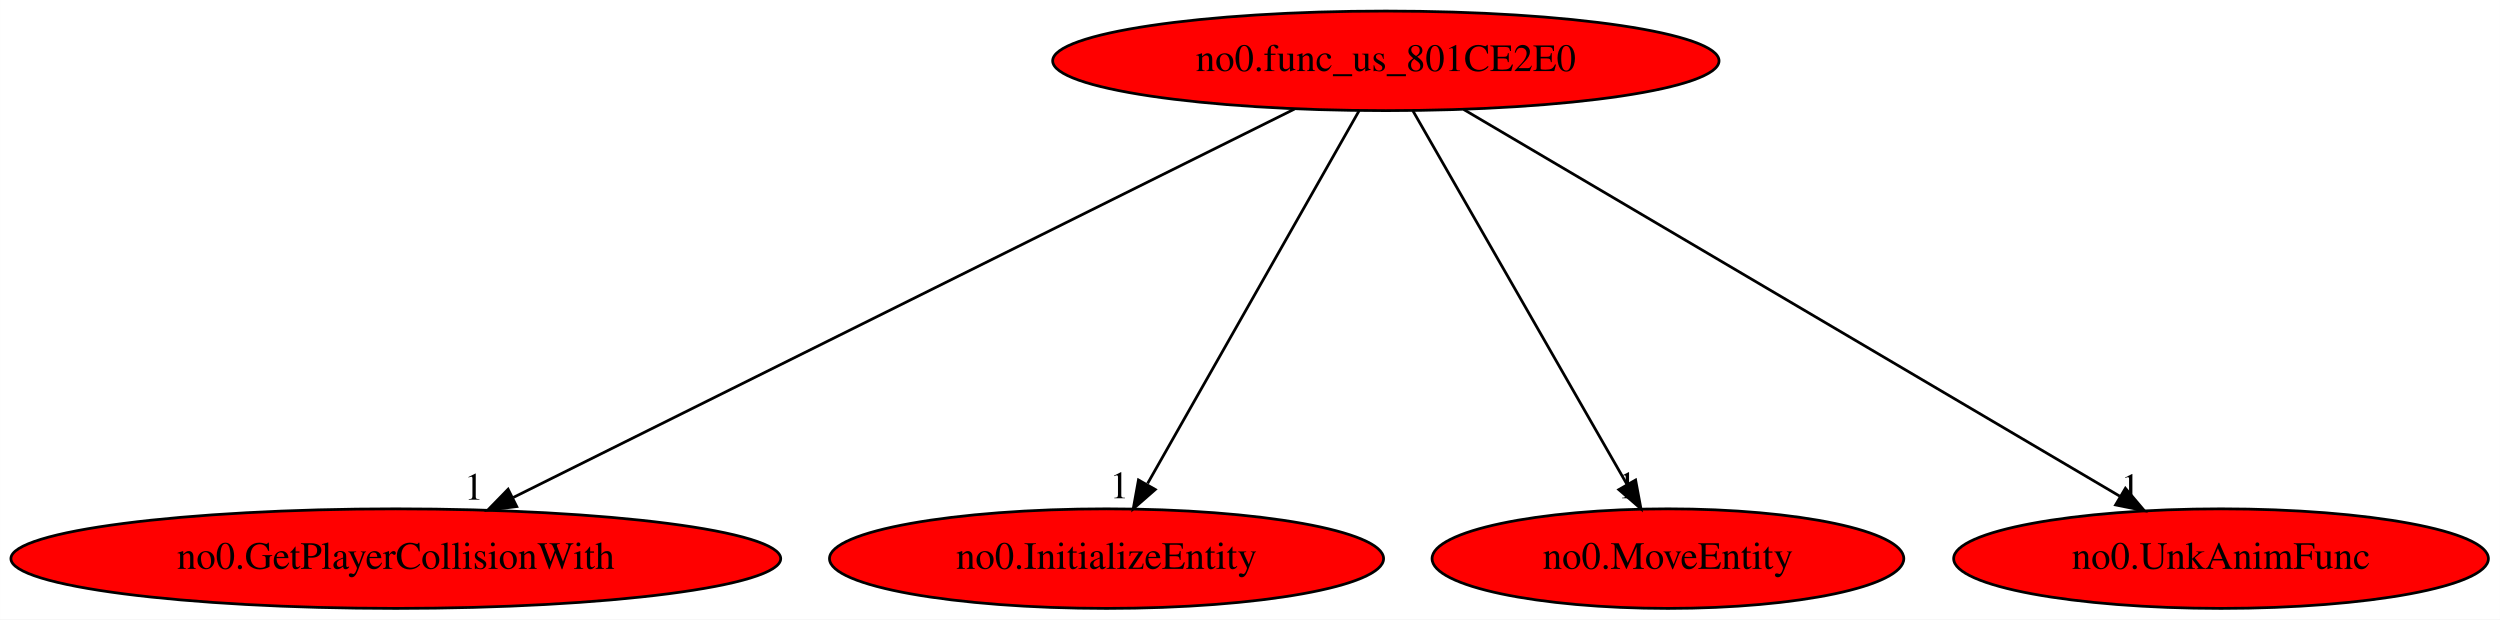
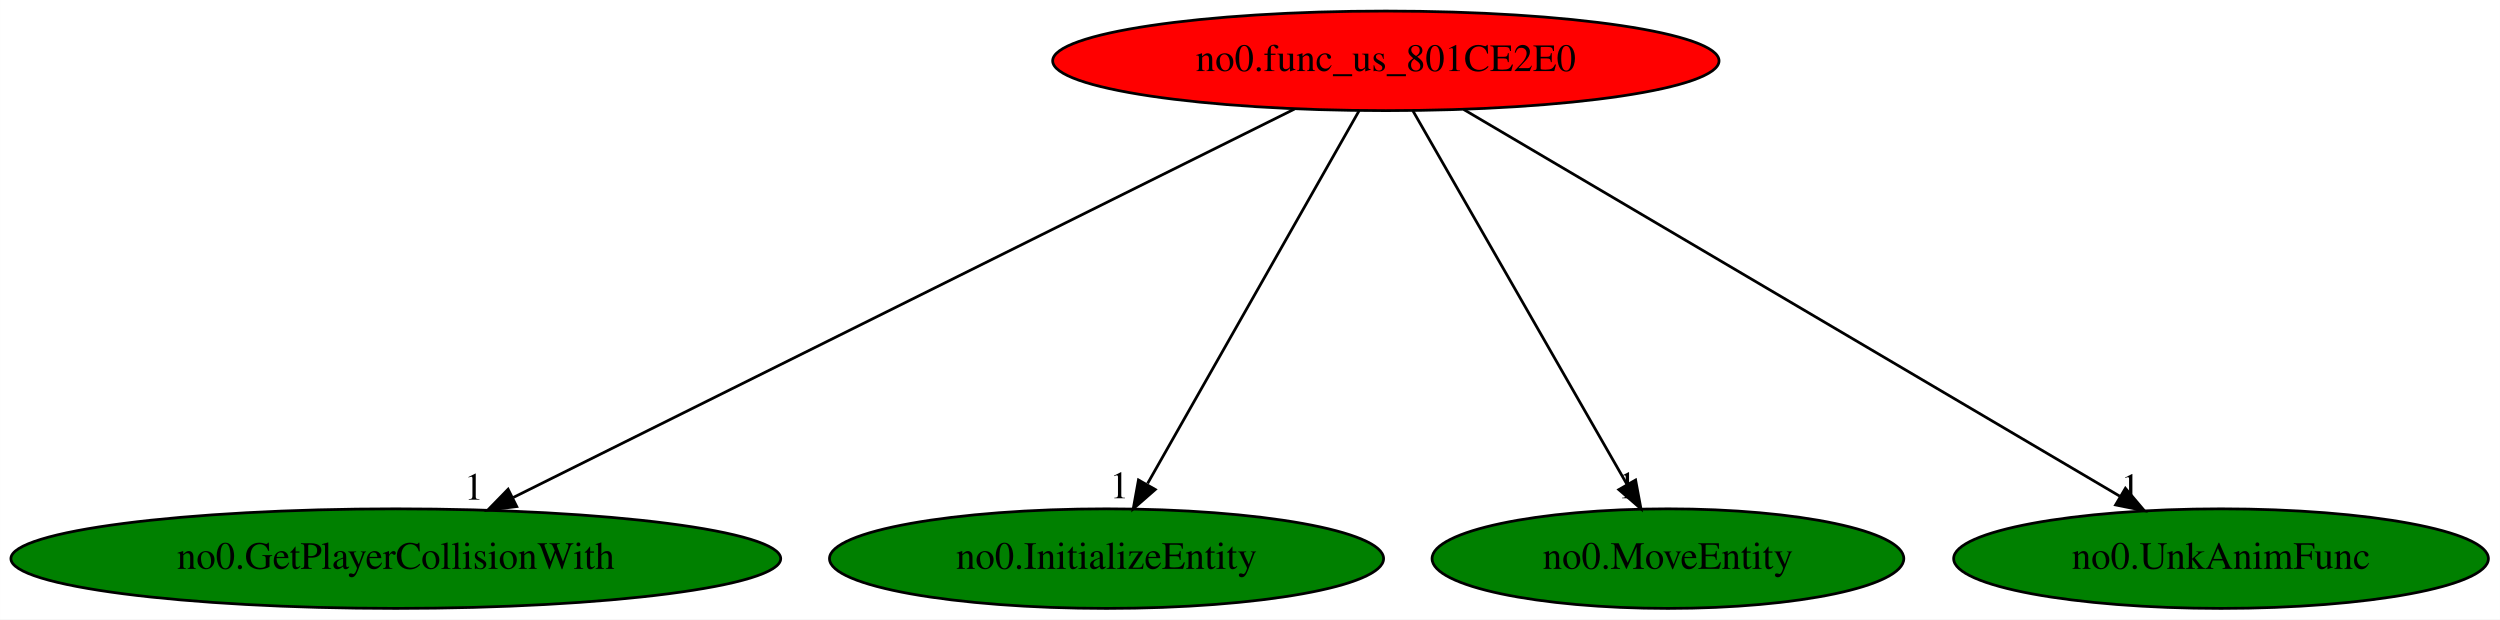
<svg xmlns="http://www.w3.org/2000/svg" xmlns:xlink="http://www.w3.org/1999/xlink" width="904pt" height="224pt" viewBox="0.00 0.00 903.93 224.00">
  <g id="graph0" class="graph" transform="scale(1 1) rotate(0) translate(4 220)">
    <polygon fill="white" stroke="transparent" points="-4,4 -4,-220 899.93,-220 899.93,4 -4,4" />
    <g id="node1" class="node">
      <ellipse fill="red" stroke="black" cx="497.09" cy="-198" rx="120.48" ry="18" />
      <text text-anchor="middle" x="497.09" y="-194.3" font-family="Times,serif" font-size="14.00">no0.func_us_801CE2E0</text>
    </g>
    <g id="node2" class="node">
      <g id="a_node2">
        <a xlink:href="no0.GetPlayerCollisionWith.svg" xlink:title="no0.GetPlayerCollisionWith">
-           <ellipse fill="red" stroke="black" cx="139.09" cy="-18" rx="139.18" ry="18" />
+           <ellipse fill="green" stroke="black" cx="139.09" cy="-18" rx="139.18" ry="18" />
          <text text-anchor="middle" x="139.09" y="-14.3" font-family="Times,serif" font-size="14.00">no0.GetPlayerCollisionWith</text>
        </a>
      </g>
    </g>
    <g id="edge1" class="edge">
      <path fill="none" stroke="black" d="M464.05,-180.57C398.86,-148.16 253.76,-76.02 181.57,-40.12" />
      <polygon fill="black" stroke="black" points="182.82,-36.83 172.31,-35.52 179.7,-43.1 182.82,-36.83" />
      <text text-anchor="middle" x="167.31" y="-39.32" font-family="Times,serif" font-size="14.00">1</text>
    </g>
    <g id="node3" class="node">
      <g id="a_node3">
        <a xlink:href="no0.InitializeEntity.svg" xlink:title="no0.InitializeEntity">
-           <ellipse fill="red" stroke="black" cx="396.09" cy="-18" rx="100.18" ry="18" />
+           <ellipse fill="green" stroke="black" cx="396.09" cy="-18" rx="100.18" ry="18" />
          <text text-anchor="middle" x="396.09" y="-14.3" font-family="Times,serif" font-size="14.00">no0.InitializeEntity</text>
        </a>
      </g>
    </g>
    <g id="edge2" class="edge">
      <path fill="none" stroke="black" d="M487.4,-179.93C469.68,-148.7 431.93,-82.17 410.94,-45.18" />
      <polygon fill="black" stroke="black" points="413.72,-42.99 405.74,-36.02 407.63,-46.44 413.72,-42.99" />
      <text text-anchor="middle" x="400.74" y="-39.82" font-family="Times,serif" font-size="14.00">1</text>
    </g>
    <g id="node4" class="node">
      <g id="a_node4">
        <a xlink:href="no0.MoveEntity.svg" xlink:title="no0.MoveEntity">
-           <ellipse fill="red" stroke="black" cx="599.09" cy="-18" rx="85.29" ry="18" />
+           <ellipse fill="green" stroke="black" cx="599.09" cy="-18" rx="85.29" ry="18" />
          <text text-anchor="middle" x="599.09" y="-14.3" font-family="Times,serif" font-size="14.00">no0.MoveEntity</text>
        </a>
      </g>
    </g>
    <g id="edge3" class="edge">
      <path fill="none" stroke="black" d="M506.87,-179.93C524.84,-148.57 563.21,-81.6 584.36,-44.71" />
      <polygon fill="black" stroke="black" points="587.4,-46.43 589.34,-36.02 581.33,-42.95 587.4,-46.43" />
      <text text-anchor="middle" x="584.34" y="-39.82" font-family="Times,serif" font-size="14.00">1</text>
    </g>
    <g id="node5" class="node">
      <g id="a_node5">
        <a xlink:href="no0.UnkAnimFunc.svg" xlink:title="no0.UnkAnimFunc">
-           <ellipse fill="red" stroke="black" cx="799.09" cy="-18" rx="96.68" ry="18" />
+           <ellipse fill="green" stroke="black" cx="799.09" cy="-18" rx="96.68" ry="18" />
          <text text-anchor="middle" x="799.09" y="-14.3" font-family="Times,serif" font-size="14.00">no0.UnkAnimFunc</text>
        </a>
      </g>
    </g>
    <g id="edge4" class="edge">
      <path fill="none" stroke="black" d="M525.23,-180.41C580.1,-148.07 701.37,-76.6 762.44,-40.6" />
      <polygon fill="black" stroke="black" points="764.51,-43.44 771.35,-35.35 760.95,-37.41 764.51,-43.44" />
      <text text-anchor="middle" x="766.35" y="-39.15" font-family="Times,serif" font-size="14.00">1</text>
    </g>
  </g>
</svg>
